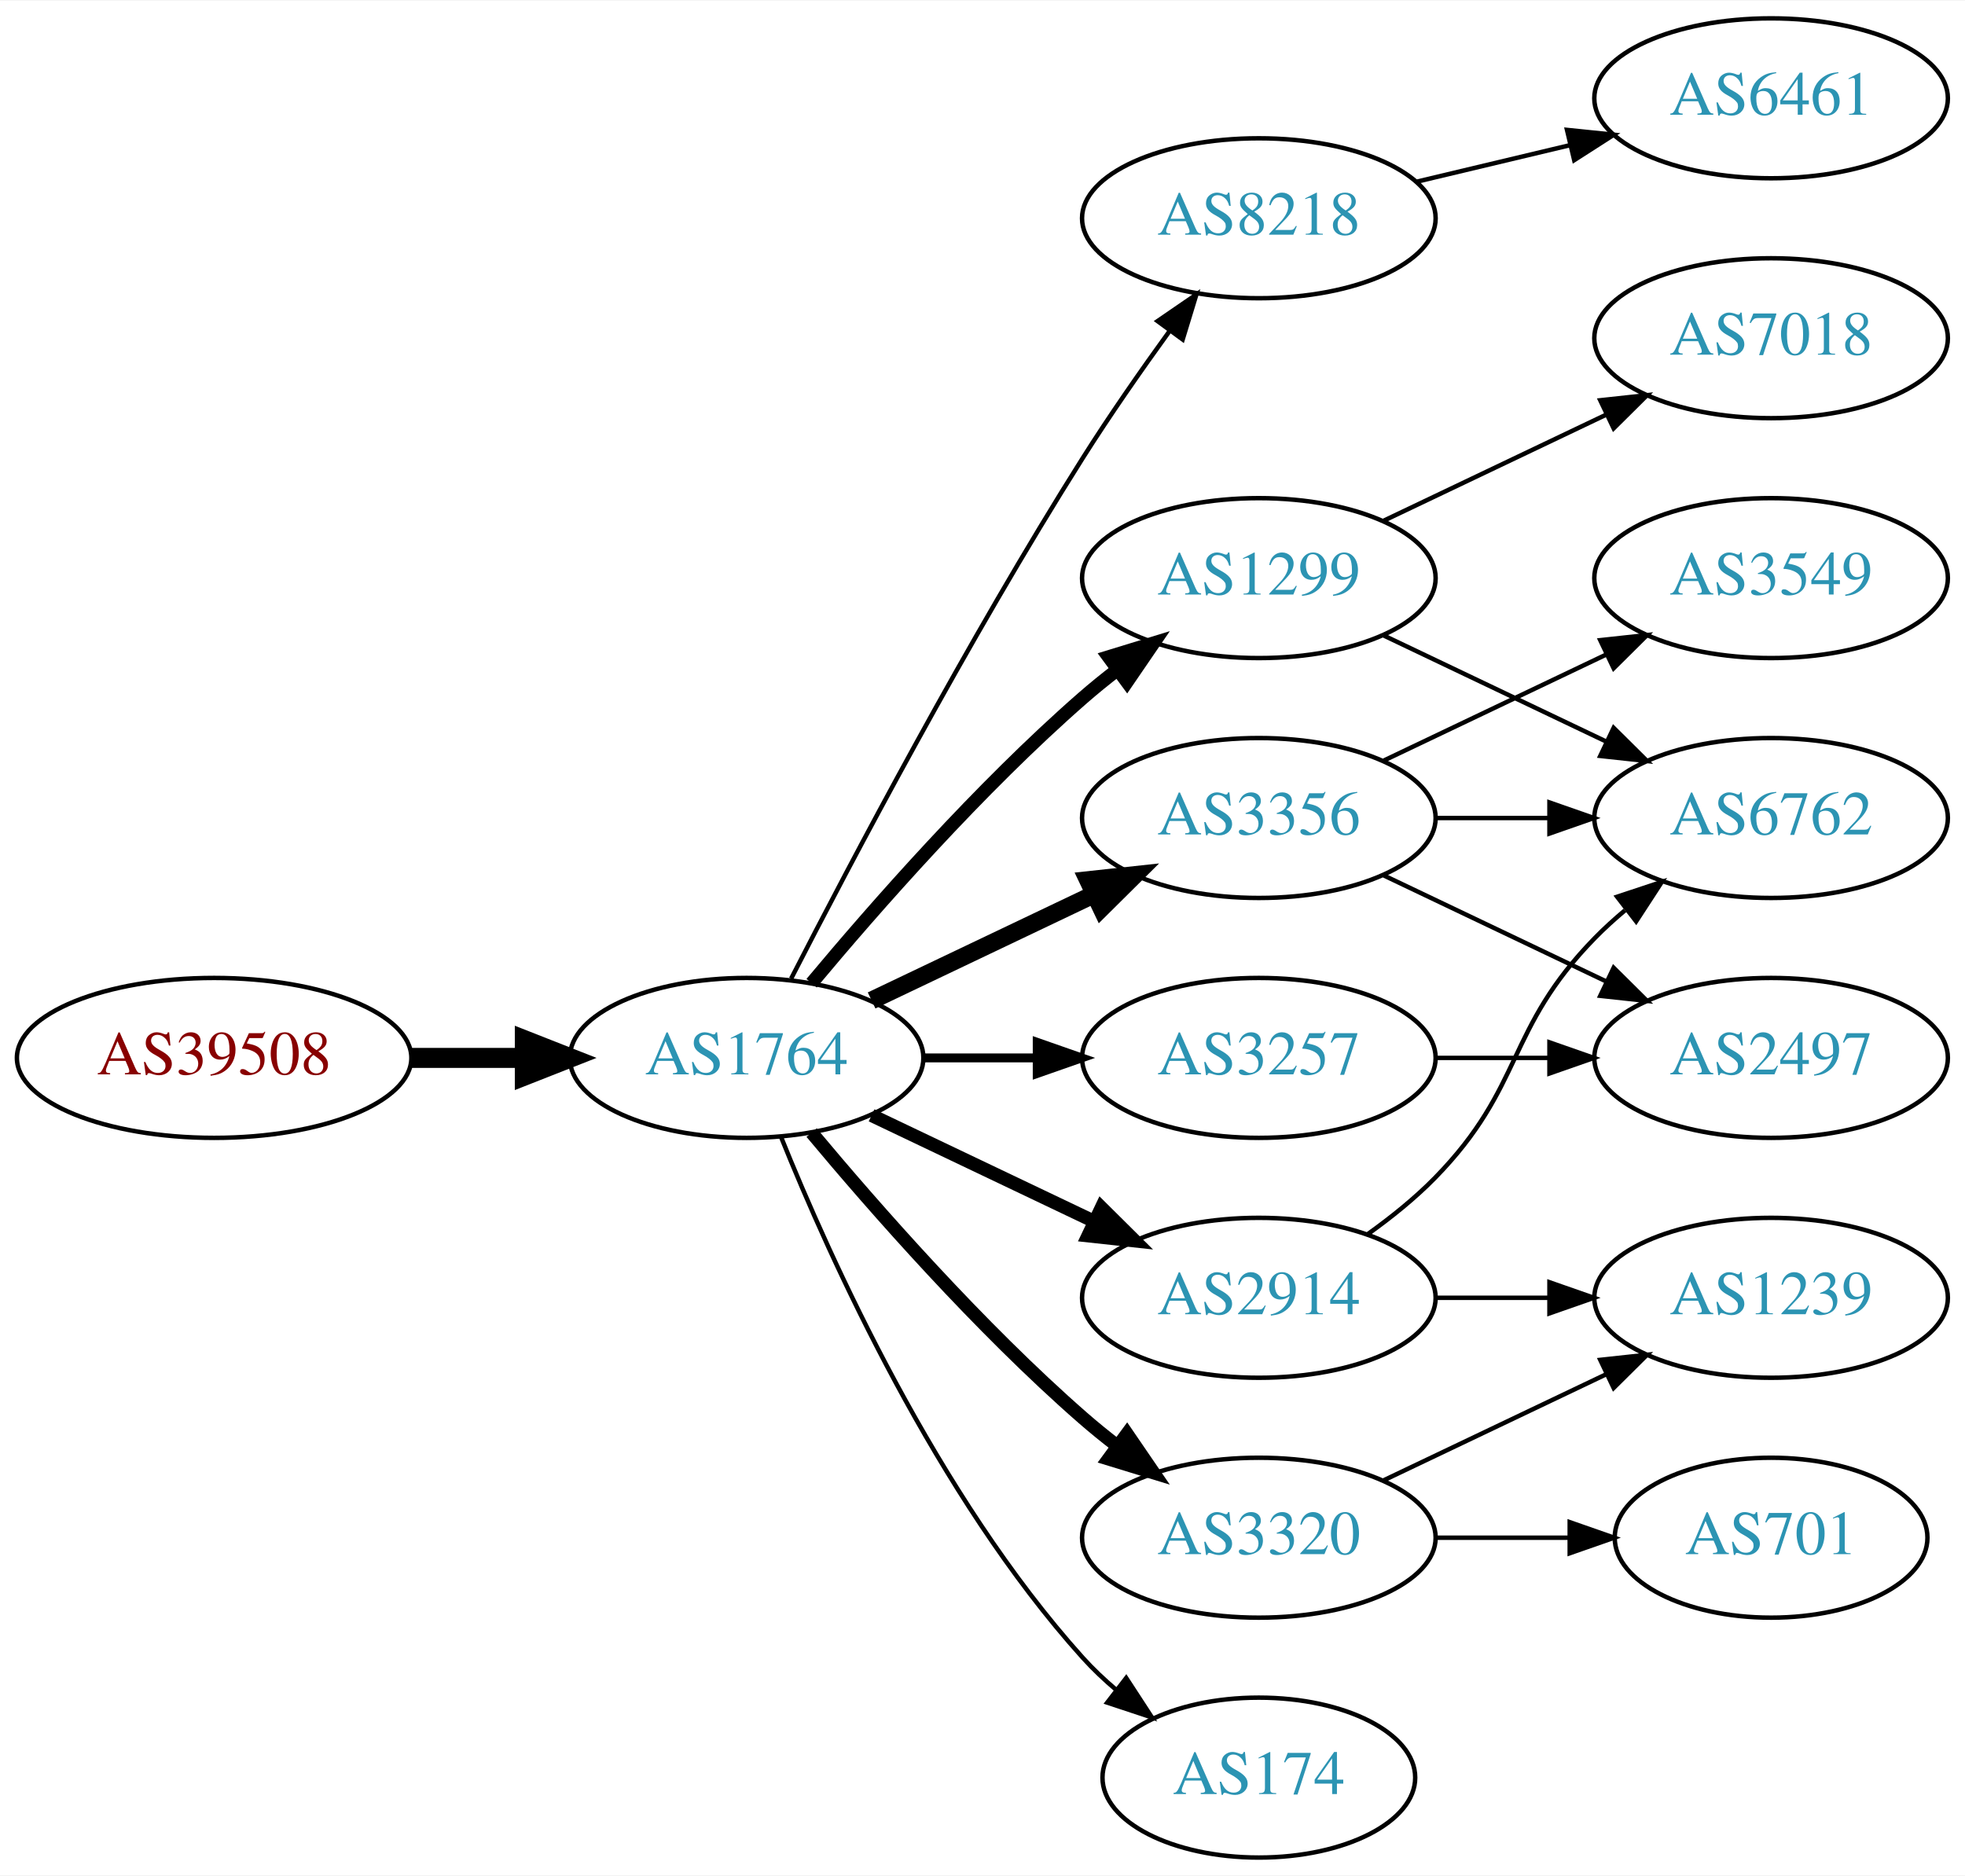
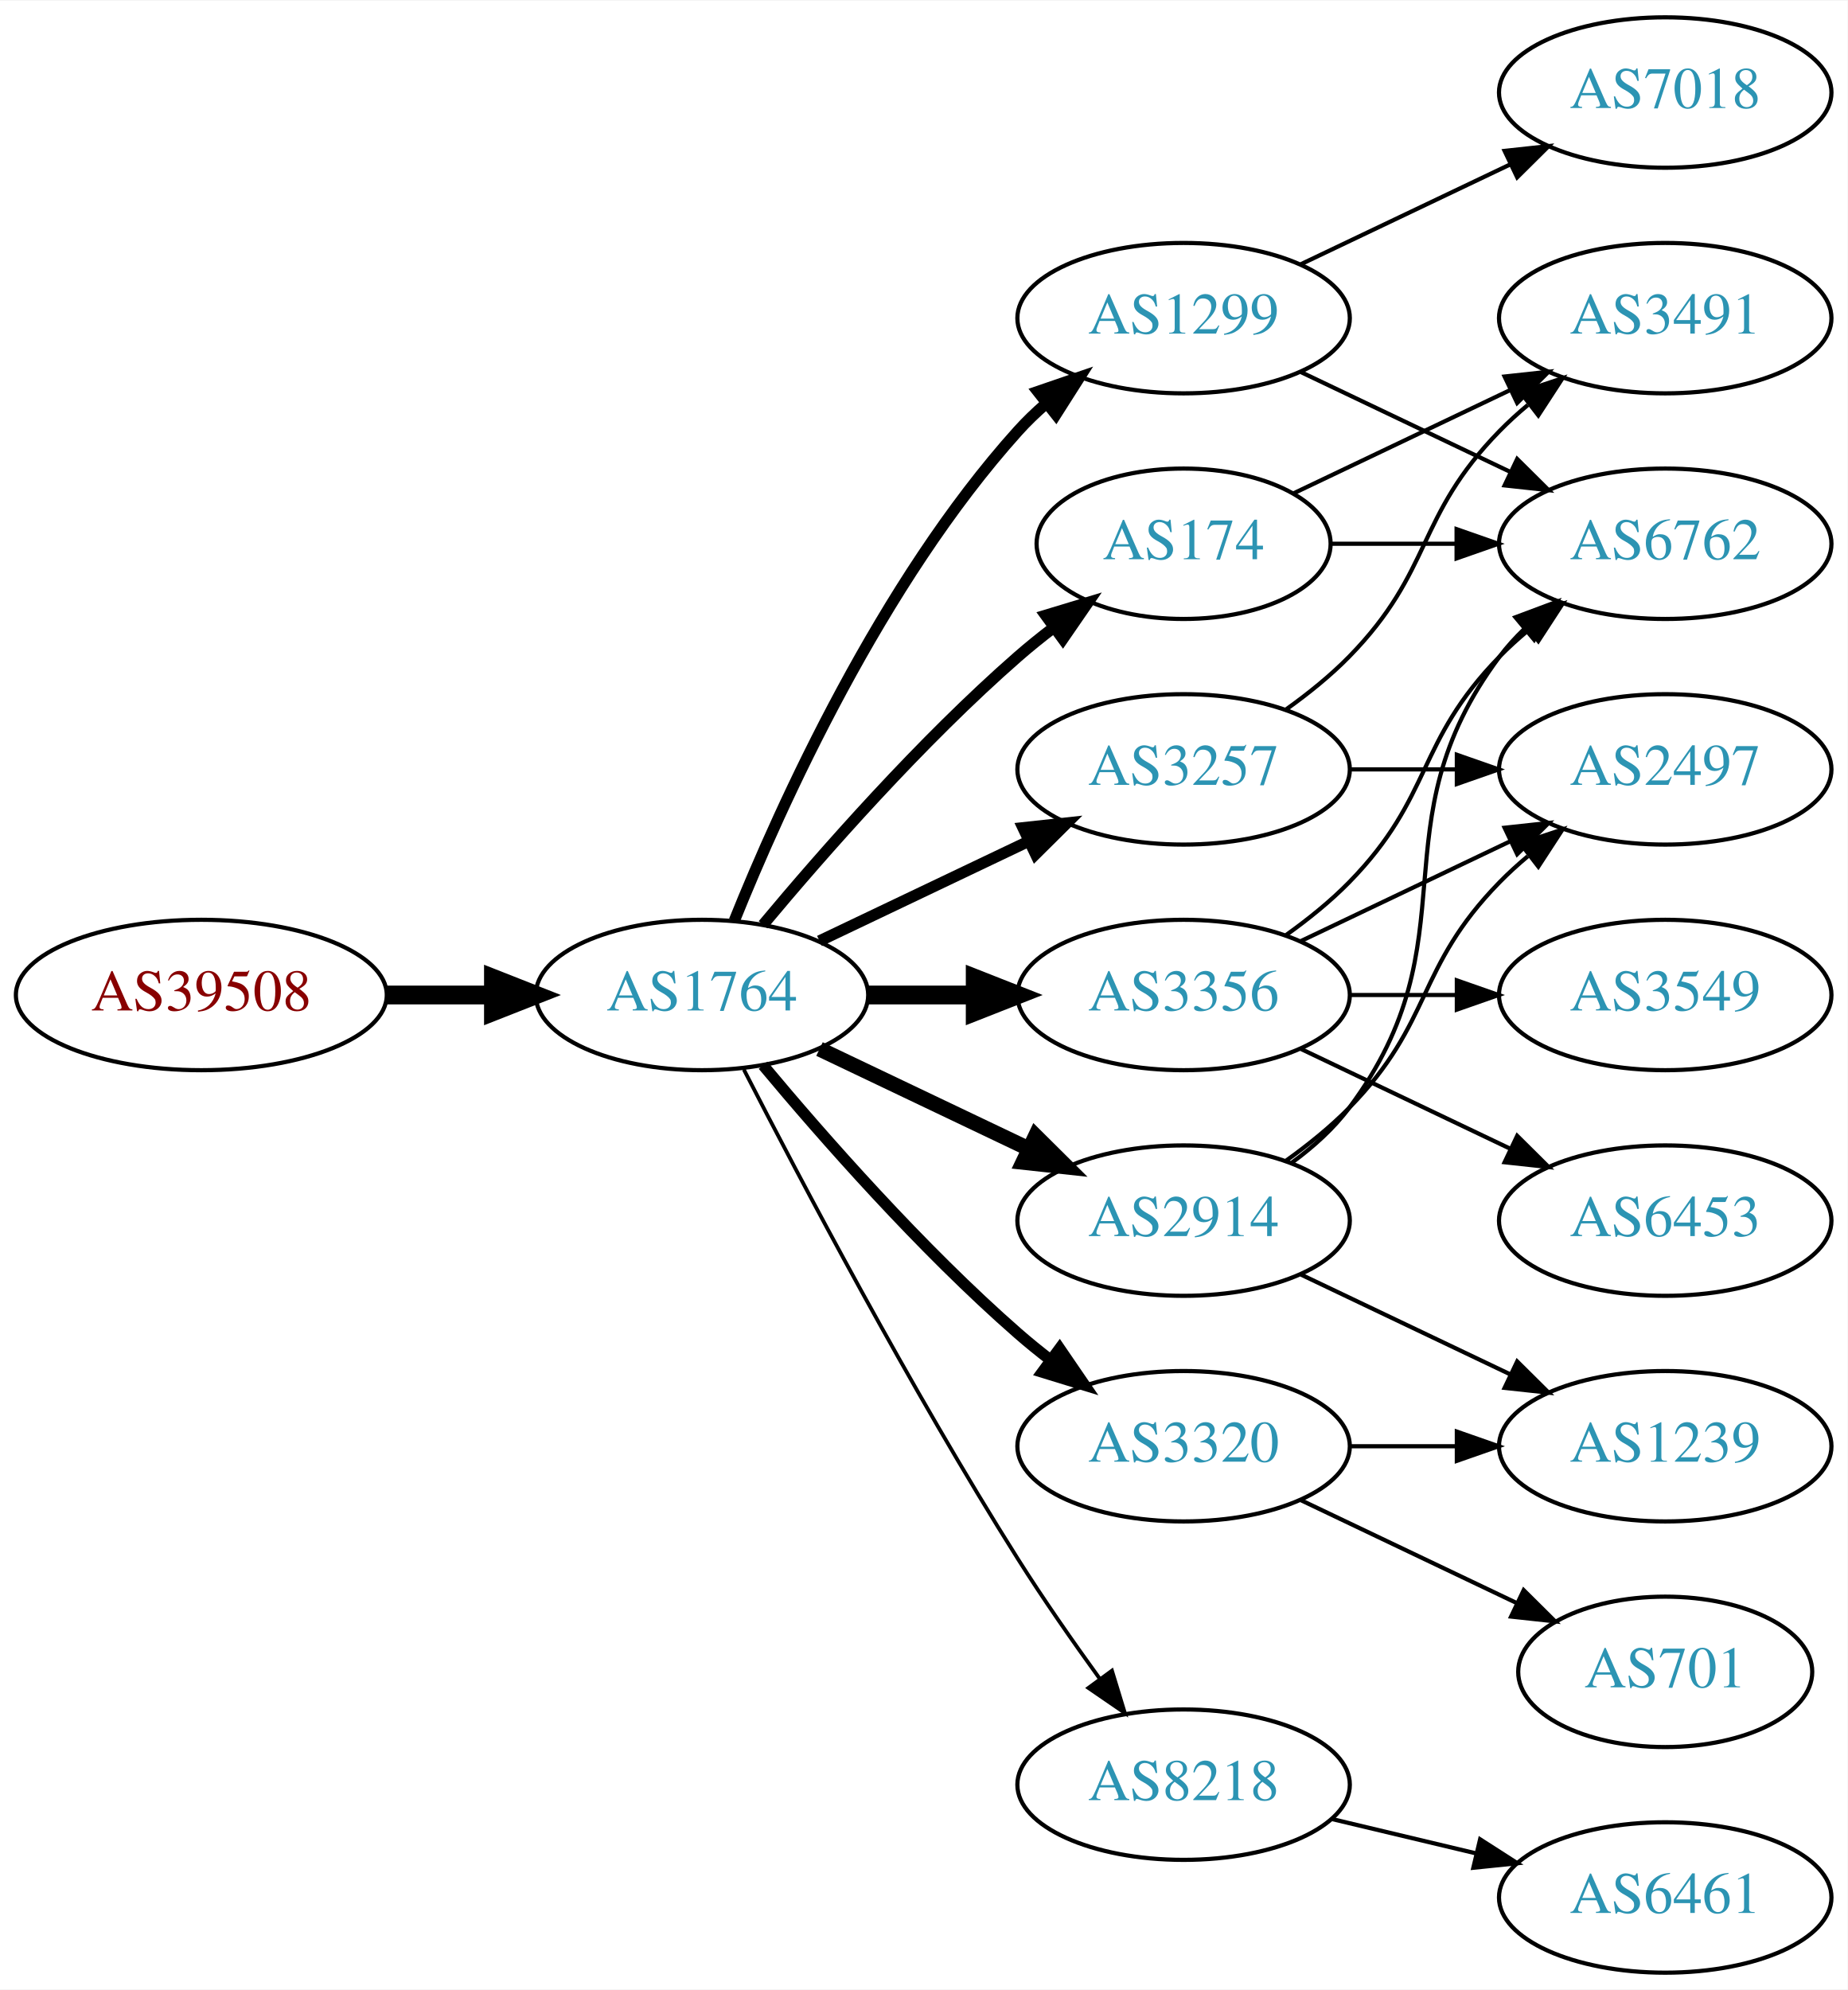
- <svg xmlns="http://www.w3.org/2000/svg" xmlns:xlink="http://www.w3.org/1999/xlink" width="442pt" height="422pt" viewBox="0.00 0.00 442.27 422.00">
-   <g id="graph0" class="graph" transform="scale(1 1) rotate(0) translate(4 418)">
-     <polygon fill="white" stroke="none" points="-4,4 -4,-418 438.271,-418 438.271,4 -4,4" />
+ <svg xmlns="http://www.w3.org/2000/svg" xmlns:xlink="http://www.w3.org/1999/xlink" width="442pt" height="476pt" viewBox="0.00 0.00 442.27 476.00">
+   <g id="graph0" class="graph" transform="scale(1 1) rotate(0) translate(4 472)">
+     <polygon fill="white" stroke="none" points="-4,4 -4,-472 438.271,-472 438.271,4 -4,4" />
    <g id="node1" class="node">
      <g id="a_node1">
        <a xlink:href="/asn/39508" xlink:title="AS39508 ~ AXIANS ICT Austria GmbH [AT]">
-           <ellipse fill="#ffffff" stroke="black" cx="44.196" cy="-180" rx="44.393" ry="18" />
-           <text text-anchor="middle" x="44.196" y="-176.3" font-family="Times,serif" font-size="14.00" fill="#880000">AS39508</text>
+           <ellipse fill="#ffffff" stroke="black" cx="44.196" cy="-234" rx="44.393" ry="18" />
+           <text text-anchor="middle" x="44.196" y="-230.3" font-family="Times,serif" font-size="14.00" fill="#880000">AS39508</text>
        </a>
      </g>
    </g>
    <g id="node2" class="node">
      <g id="a_node2">
        <a xlink:href="/asn/1764" xlink:title="AS1764 ~ NEXTLAYER-AS [AT]">
-           <ellipse fill="#ffffff" stroke="black" cx="164.039" cy="-180" rx="39.794" ry="18" />
-           <text text-anchor="middle" x="164.039" y="-176.3" font-family="Times,serif" font-size="14.00" fill="#2c94b3">AS1764</text>
+           <ellipse fill="#ffffff" stroke="black" cx="164.039" cy="-234" rx="39.794" ry="18" />
+           <text text-anchor="middle" x="164.039" y="-230.3" font-family="Times,serif" font-size="14.00" fill="#2c94b3">AS1764</text>
        </a>
      </g>
    </g>
    <g id="edge1" class="edge">
-       <path fill="none" stroke="black" stroke-width="4.5" d="M88.407,-180C96.72,-180 105.482,-180 113.965,-180" />
-       <polygon fill="black" stroke="black" stroke-width="4.5" points="114.123,-183.938 124.123,-180 114.123,-176.063 114.123,-183.938" />
+       <path fill="none" stroke="black" stroke-width="4.5" d="M88.407,-234C96.72,-234 105.482,-234 113.965,-234" />
+       <polygon fill="black" stroke="black" stroke-width="4.5" points="114.123,-237.938 124.123,-234 114.123,-230.063 114.123,-237.938" />
    </g>
    <g id="node3" class="node">
      <g id="a_node3">
-         <a xlink:href="/asn/8218" xlink:title="AS8218 ~ legacy Neotelecoms [FR]">
-           <ellipse fill="#ffffff" stroke="black" cx="279.332" cy="-369" rx="39.794" ry="18" />
-           <text text-anchor="middle" x="279.332" y="-365.3" font-family="Times,serif" font-size="14.00" fill="#2c94b3">AS8218</text>
+         <a xlink:href="/asn/2914" xlink:title="AS2914 ~ NTT America, Inc. [US]">
+           <ellipse fill="#ffffff" stroke="black" cx="279.332" cy="-180" rx="39.794" ry="18" />
+           <text text-anchor="middle" x="279.332" y="-176.3" font-family="Times,serif" font-size="14.00" fill="#2c94b3">AS2914</text>
        </a>
      </g>
    </g>
    <g id="edge2" class="edge">
-       <path fill="none" stroke="black" d="M174.065,-197.852C187.501,-224.055 213.95,-274.237 239.685,-315 245.748,-324.604 252.868,-334.813 259.333,-343.739" />
-       <polygon fill="black" stroke="black" points="256.54,-345.848 265.276,-351.843 262.185,-341.709 256.54,-345.848" />
+       <path fill="none" stroke="black" stroke-width="3.6" d="M192.175,-221.066C207.169,-213.919 225.99,-204.948 242.213,-197.215" />
+       <polygon fill="black" stroke="black" stroke-width="3.6" points="243.895,-200.291 251.417,-192.829 240.884,-193.972 243.895,-200.291" />
    </g>
    <g id="node4" class="node">
      <g id="a_node4">
-         <a xlink:href="/asn/2914" xlink:title="AS2914 ~ NTT America, Inc. [US]">
-           <ellipse fill="#ffffff" stroke="black" cx="279.332" cy="-126" rx="39.794" ry="18" />
-           <text text-anchor="middle" x="279.332" y="-122.3" font-family="Times,serif" font-size="14.00" fill="#2c94b3">AS2914</text>
+         <a xlink:href="/asn/174" xlink:title="AS174 ~ Cogent Communications [US]">
+           <ellipse fill="#ffffff" stroke="black" cx="279.332" cy="-342" rx="35.194" ry="18" />
+           <text text-anchor="middle" x="279.332" y="-338.3" font-family="Times,serif" font-size="14.00" fill="#2c94b3">AS174</text>
        </a>
      </g>
    </g>
    <g id="edge3" class="edge">
-       <path fill="none" stroke="black" stroke-width="3" d="M192.175,-167.066C207.169,-159.919 225.99,-150.948 242.213,-143.215" />
-       <polygon fill="black" stroke="black" stroke-width="3" points="243.895,-146.291 251.417,-138.829 240.884,-139.972 243.895,-146.291" />
+       <path fill="none" stroke="black" stroke-width="2.7" d="M178.669,-250.817C192.951,-267.929 216.498,-294.745 239.685,-315 242.355,-317.332 245.228,-319.648 248.158,-321.886" />
+       <polygon fill="black" stroke="black" stroke-width="2.7" points="246.309,-324.87 256.449,-327.939 250.436,-319.216 246.309,-324.87" />
    </g>
    <g id="node5" class="node">
      <g id="a_node5">
-         <a xlink:href="/asn/3257" xlink:title="AS3257 ~ GTT [DE]">
-           <ellipse fill="#ffffff" stroke="black" cx="279.332" cy="-180" rx="39.794" ry="18" />
-           <text text-anchor="middle" x="279.332" y="-176.3" font-family="Times,serif" font-size="14.00" fill="#2c94b3">AS3257</text>
+         <a xlink:href="/asn/1299" xlink:title="AS1299 ~ Telia Carrier [EU]">
+           <ellipse fill="#ffffff" stroke="black" cx="279.332" cy="-396" rx="39.794" ry="18" />
+           <text text-anchor="middle" x="279.332" y="-392.3" font-family="Times,serif" font-size="14.00" fill="#2c94b3">AS1299</text>
        </a>
      </g>
    </g>
    <g id="edge4" class="edge">
-       <path fill="none" stroke="black" stroke-width="2" d="M203.711,-180C211.914,-180 220.678,-180 229.21,-180" />
-       <polygon fill="black" stroke="black" stroke-width="2" points="229.449,-183.5 239.449,-180 229.449,-176.5 229.449,-183.5" />
+       <path fill="none" stroke="black" stroke-width="2.7" d="M171.786,-251.787C182.837,-279.243 206.891,-332.578 239.685,-369 241.688,-371.224 243.906,-373.363 246.239,-375.397" />
+       <polygon fill="black" stroke="black" stroke-width="2.7" points="244.437,-378.433 254.458,-381.873 248.769,-372.935 244.437,-378.433" />
    </g>
    <g id="node6" class="node">
      <g id="a_node6">
-         <a xlink:href="/asn/1299" xlink:title="AS1299 ~ Telia Carrier [EU]">
-           <ellipse fill="#ffffff" stroke="black" cx="279.332" cy="-288" rx="39.794" ry="18" />
-           <text text-anchor="middle" x="279.332" y="-284.3" font-family="Times,serif" font-size="14.00" fill="#2c94b3">AS1299</text>
-         </a>
-       </g>
-     </g>
-     <g id="edge5" class="edge">
-       <path fill="none" stroke="black" stroke-width="3" d="M178.669,-196.817C192.951,-213.929 216.498,-240.745 239.685,-261 242.151,-263.154 244.789,-265.294 247.487,-267.372" />
-       <polygon fill="black" stroke="black" stroke-width="3" points="245.512,-270.264 255.641,-273.37 249.66,-264.625 245.512,-270.264" />
-     </g>
-     <g id="node7" class="node">
-       <g id="a_node7">
        <a xlink:href="/asn/3356" xlink:title="AS3356 ~ Level 3 Parent, LLC [US]">
          <ellipse fill="#ffffff" stroke="black" cx="279.332" cy="-234" rx="39.794" ry="18" />
          <text text-anchor="middle" x="279.332" y="-230.3" font-family="Times,serif" font-size="14.00" fill="#2c94b3">AS3356</text>
        </a>
      </g>
    </g>
+     <g id="edge5" class="edge">
+       <path fill="none" stroke="black" stroke-width="4.5" d="M203.711,-234C211.914,-234 220.678,-234 229.21,-234" />
+       <polygon fill="black" stroke="black" stroke-width="4.5" points="229.449,-237.938 239.449,-234 229.449,-230.063 229.449,-237.938" />
+     </g>
+     <g id="node7" class="node">
+       <g id="a_node7">
+         <a xlink:href="/asn/3257" xlink:title="AS3257 ~ GTT [DE]">
+           <ellipse fill="#ffffff" stroke="black" cx="279.332" cy="-288" rx="39.794" ry="18" />
+           <text text-anchor="middle" x="279.332" y="-284.3" font-family="Times,serif" font-size="14.00" fill="#2c94b3">AS3257</text>
+         </a>
+       </g>
+     </g>
    <g id="edge6" class="edge">
-       <path fill="none" stroke="black" stroke-width="4" d="M192.175,-192.934C207.169,-200.081 225.99,-209.052 242.213,-216.785" />
-       <polygon fill="black" stroke="black" stroke-width="4" points="240.884,-220.028 251.417,-221.171 243.895,-213.709 240.884,-220.028" />
+       <path fill="none" stroke="black" stroke-width="2.7" d="M192.175,-246.934C207.169,-254.081 225.99,-263.052 242.213,-270.785" />
+       <polygon fill="black" stroke="black" stroke-width="2.7" points="240.884,-274.028 251.417,-275.171 243.895,-267.709 240.884,-274.028" />
    </g>
    <g id="node8" class="node">
      <g id="a_node8">
        <a xlink:href="/asn/3320" xlink:title="AS3320 ~ DTAG [DE]">
-           <ellipse fill="#ffffff" stroke="black" cx="279.332" cy="-72" rx="39.794" ry="18" />
-           <text text-anchor="middle" x="279.332" y="-68.3" font-family="Times,serif" font-size="14.00" fill="#2c94b3">AS3320</text>
+           <ellipse fill="#ffffff" stroke="black" cx="279.332" cy="-126" rx="39.794" ry="18" />
+           <text text-anchor="middle" x="279.332" y="-122.3" font-family="Times,serif" font-size="14.00" fill="#2c94b3">AS3320</text>
        </a>
      </g>
    </g>
    <g id="edge7" class="edge">
-       <path fill="none" stroke="black" stroke-width="3" d="M178.669,-163.183C192.951,-146.071 216.498,-119.255 239.685,-99 242.151,-96.846 244.789,-94.706 247.487,-92.628" />
-       <polygon fill="black" stroke="black" stroke-width="3" points="249.66,-95.375 255.641,-86.63 245.512,-89.736 249.66,-95.375" />
+       <path fill="none" stroke="black" stroke-width="2.7" d="M178.669,-217.183C192.951,-200.071 216.498,-173.255 239.685,-153 242.151,-150.846 244.789,-148.706 247.487,-146.628" />
+       <polygon fill="black" stroke="black" stroke-width="2.7" points="249.66,-149.375 255.641,-140.63 245.512,-143.736 249.66,-149.375" />
    </g>
    <g id="node9" class="node">
      <g id="a_node9">
-         <a xlink:href="/asn/174" xlink:title="AS174 ~ Cogent Communications [US]">
-           <ellipse fill="#ffffff" stroke="black" cx="279.332" cy="-18" rx="35.194" ry="18" />
-           <text text-anchor="middle" x="279.332" y="-14.3" font-family="Times,serif" font-size="14.00" fill="#2c94b3">AS174</text>
+         <a xlink:href="/asn/8218" xlink:title="AS8218 ~ legacy Neotelecoms [FR]">
+           <ellipse fill="#ffffff" stroke="black" cx="279.332" cy="-45" rx="39.794" ry="18" />
+           <text text-anchor="middle" x="279.332" y="-41.3" font-family="Times,serif" font-size="14.00" fill="#2c94b3">AS8218</text>
        </a>
      </g>
    </g>
    <g id="edge8" class="edge">
-       <path fill="none" stroke="black" d="M171.786,-162.213C182.837,-134.757 206.891,-81.422 239.685,-45 242.001,-42.428 244.606,-39.969 247.341,-37.657" />
-       <polygon fill="black" stroke="black" points="249.479,-40.428 255.264,-31.552 245.207,-34.883 249.479,-40.428" />
+       <path fill="none" stroke="black" stroke-width="0.9" d="M174.065,-216.148C187.501,-189.945 213.95,-139.763 239.685,-99 245.748,-89.396 252.868,-79.187 259.333,-70.261" />
+       <polygon fill="black" stroke="black" stroke-width="0.9" points="262.185,-72.291 265.276,-62.157 256.54,-68.152 262.185,-72.291" />
    </g>
    <g id="node10" class="node">
      <g id="a_node10">
-         <a xlink:href="/asn/6461" xlink:title="AS6461 ~ Zayo Bandwidth [US]">
-           <ellipse fill="#ffffff" stroke="black" cx="394.625" cy="-396" rx="39.794" ry="18" />
-           <text text-anchor="middle" x="394.625" y="-392.3" font-family="Times,serif" font-size="14.00" fill="#2c94b3">AS6461</text>
+         <a xlink:href="/asn/6762" xlink:title="AS6762 ~ TELECOM ITALIA SPARKLE S.p.A. [IT]">
+           <ellipse fill="#ffffff" stroke="black" cx="394.625" cy="-342" rx="39.794" ry="18" />
+           <text text-anchor="middle" x="394.625" y="-338.3" font-family="Times,serif" font-size="14.00" fill="#2c94b3">AS6762</text>
        </a>
      </g>
    </g>
    <g id="edge9" class="edge">
-       <path fill="none" stroke="black" d="M314.939,-377.248C325.81,-379.838 337.964,-382.735 349.407,-385.462" />
-       <polygon fill="black" stroke="black" points="348.69,-388.889 359.229,-387.803 350.313,-382.08 348.69,-388.889" />
+       <path fill="none" stroke="black" d="M305.262,-193.882C310.338,-197.611 315.256,-202.016 318.978,-207 349.249,-247.542 324.707,-274.458 354.978,-315 356.723,-317.336 358.73,-319.545 360.893,-321.617" />
+       <polygon fill="black" stroke="black" points="358.771,-324.405 368.694,-328.118 363.253,-319.027 358.771,-324.405" />
    </g>
    <g id="node11" class="node">
      <g id="a_node11">
-         <a xlink:href="/asn/6762" xlink:title="AS6762 ~ TELECOM ITALIA SPARKLE S.p.A. [IT]">
-           <ellipse fill="#ffffff" stroke="black" cx="394.625" cy="-234" rx="39.794" ry="18" />
-           <text text-anchor="middle" x="394.625" y="-230.3" font-family="Times,serif" font-size="14.00" fill="#2c94b3">AS6762</text>
-         </a>
-       </g>
-     </g>
-     <g id="edge18" class="edge">
-       <path fill="none" stroke="black" d="M303.926,-140.389C309.182,-144.148 314.513,-148.437 318.978,-153 339.151,-173.617 334.806,-186.383 354.978,-207 357.071,-209.139 359.354,-211.218 361.731,-213.21" />
-       <polygon fill="black" stroke="black" points="359.974,-216.275 370.031,-219.611 364.249,-210.732 359.974,-216.275" />
-     </g>
-     <g id="node14" class="node">
-       <g id="a_node14">
        <a xlink:href="/asn/1239" xlink:title="AS1239 ~ Sprint [US]">
          <ellipse fill="#ffffff" stroke="black" cx="394.625" cy="-126" rx="39.794" ry="18" />
          <text text-anchor="middle" x="394.625" y="-122.3" font-family="Times,serif" font-size="14.00" fill="#2c94b3">AS1239</text>
        </a>
      </g>
    </g>
+     <g id="edge10" class="edge">
+       <path fill="none" stroke="black" d="M307.468,-167.066C322.462,-159.919 341.283,-150.948 357.506,-143.215" />
+       <polygon fill="black" stroke="black" points="359.188,-146.291 366.71,-138.829 356.177,-139.972 359.188,-146.291" />
+     </g>
+     <g id="node12" class="node">
+       <g id="a_node12">
+         <a xlink:href="/asn/2497" xlink:title="AS2497 ~ Internet Initiative Japan Inc. [JP]">
+           <ellipse fill="#ffffff" stroke="black" cx="394.625" cy="-288" rx="39.794" ry="18" />
+           <text text-anchor="middle" x="394.625" y="-284.3" font-family="Times,serif" font-size="14.00" fill="#2c94b3">AS2497</text>
+         </a>
+       </g>
+     </g>
+     <g id="edge11" class="edge">
+       <path fill="none" stroke="black" d="M303.926,-194.389C309.182,-198.148 314.513,-202.437 318.978,-207 339.151,-227.617 334.806,-240.383 354.978,-261 357.071,-263.139 359.354,-265.218 361.731,-267.21" />
+       <polygon fill="black" stroke="black" points="359.974,-270.275 370.031,-273.611 364.249,-264.732 359.974,-270.275" />
+     </g>
+     <g id="edge21" class="edge">
+       <path fill="none" stroke="black" d="M314.631,-342C324.008,-342 334.358,-342 344.393,-342" />
+       <polygon fill="black" stroke="black" points="344.681,-345.5 354.681,-342 344.681,-338.5 344.681,-345.5" />
+     </g>
+     <g id="node14" class="node">
+       <g id="a_node14">
+         <a xlink:href="/asn/3491" xlink:title="AS3491 ~ PCCW Global, Inc. [US]">
+           <ellipse fill="#ffffff" stroke="black" cx="394.625" cy="-396" rx="39.794" ry="18" />
+           <text text-anchor="middle" x="394.625" y="-392.3" font-family="Times,serif" font-size="14.00" fill="#2c94b3">AS3491</text>
+         </a>
+       </g>
+     </g>
+     <g id="edge22" class="edge">
+       <path fill="none" stroke="black" d="M305.757,-354.119C321.059,-361.413 340.783,-370.814 357.665,-378.86" />
+       <polygon fill="black" stroke="black" points="356.172,-382.026 366.705,-383.169 359.184,-375.707 356.172,-382.026" />
+     </g>
+     <g id="edge13" class="edge">
+       <path fill="none" stroke="black" d="M307.468,-383.066C322.462,-375.919 341.283,-366.948 357.506,-359.215" />
+       <polygon fill="black" stroke="black" points="359.188,-362.291 366.71,-354.829 356.177,-355.972 359.188,-362.291" />
+     </g>
+     <g id="node13" class="node">
+       <g id="a_node13">
+         <a xlink:href="/asn/7018" xlink:title="AS7018 ~ AT&amp;T Services, Inc. [US]">
+           <ellipse fill="#ffffff" stroke="black" cx="394.625" cy="-450" rx="39.794" ry="18" />
+           <text text-anchor="middle" x="394.625" y="-446.3" font-family="Times,serif" font-size="14.00" fill="#2c94b3">AS7018</text>
+         </a>
+       </g>
+     </g>
+     <g id="edge12" class="edge">
+       <path fill="none" stroke="black" d="M307.468,-408.934C322.462,-416.081 341.283,-425.052 357.506,-432.785" />
+       <polygon fill="black" stroke="black" points="356.177,-436.028 366.71,-437.171 359.188,-429.709 356.177,-436.028" />
+     </g>
+     <g id="edge16" class="edge">
+       <path fill="none" stroke="black" d="M303.926,-248.389C309.182,-252.148 314.513,-256.437 318.978,-261 339.151,-281.617 334.806,-294.383 354.978,-315 357.071,-317.139 359.354,-319.218 361.731,-321.21" />
+       <polygon fill="black" stroke="black" points="359.974,-324.275 370.031,-327.611 364.249,-318.732 359.974,-324.275" />
+     </g>
    <g id="edge17" class="edge">
+       <path fill="none" stroke="black" d="M307.468,-246.934C322.462,-254.081 341.283,-263.052 357.506,-270.785" />
+       <polygon fill="black" stroke="black" points="356.177,-274.028 366.71,-275.171 359.188,-267.709 356.177,-274.028" />
+     </g>
+     <g id="node15" class="node">
+       <g id="a_node15">
+         <a xlink:href="/asn/3549" xlink:title="AS3549 ~ Level 3 Parent, LLC [US]">
+           <ellipse fill="#ffffff" stroke="black" cx="394.625" cy="-234" rx="39.794" ry="18" />
+           <text text-anchor="middle" x="394.625" y="-230.3" font-family="Times,serif" font-size="14.00" fill="#2c94b3">AS3549</text>
+         </a>
+       </g>
+     </g>
+     <g id="edge18" class="edge">
+       <path fill="none" stroke="black" d="M319.004,-234C327.207,-234 335.971,-234 344.503,-234" />
+       <polygon fill="black" stroke="black" points="344.742,-237.5 354.742,-234 344.742,-230.5 344.742,-237.5" />
+     </g>
+     <g id="node16" class="node">
+       <g id="a_node16">
+         <a xlink:href="/asn/6453" xlink:title="AS6453 ~ TATA COMMUNICATIONS (AMERICA) INC [US]">
+           <ellipse fill="#ffffff" stroke="black" cx="394.625" cy="-180" rx="39.794" ry="18" />
+           <text text-anchor="middle" x="394.625" y="-176.3" font-family="Times,serif" font-size="14.00" fill="#2c94b3">AS6453</text>
+         </a>
+       </g>
+     </g>
+     <g id="edge19" class="edge">
+       <path fill="none" stroke="black" d="M307.468,-221.066C322.462,-213.919 341.283,-204.948 357.506,-197.215" />
+       <polygon fill="black" stroke="black" points="359.188,-200.291 366.71,-192.829 356.177,-193.972 359.188,-200.291" />
+     </g>
+     <g id="edge15" class="edge">
+       <path fill="none" stroke="black" d="M319.004,-288C327.207,-288 335.971,-288 344.503,-288" />
+       <polygon fill="black" stroke="black" points="344.742,-291.5 354.742,-288 344.742,-284.5 344.742,-291.5" />
+     </g>
+     <g id="edge14" class="edge">
+       <path fill="none" stroke="black" d="M303.926,-302.389C309.182,-306.148 314.513,-310.437 318.978,-315 339.151,-335.617 334.806,-348.383 354.978,-369 357.071,-371.139 359.354,-373.218 361.731,-375.21" />
+       <polygon fill="black" stroke="black" points="359.974,-378.275 370.031,-381.611 364.249,-372.732 359.974,-378.275" />
+     </g>
+     <g id="edge23" class="edge">
      <path fill="none" stroke="black" d="M319.004,-126C327.207,-126 335.971,-126 344.503,-126" />
      <polygon fill="black" stroke="black" points="344.742,-129.5 354.742,-126 344.742,-122.5 344.742,-129.5" />
    </g>
-     <g id="node13" class="node">
-       <g id="a_node13">
-         <a xlink:href="/asn/2497" xlink:title="AS2497 ~ Internet Initiative Japan Inc. [JP]">
-           <ellipse fill="#ffffff" stroke="black" cx="394.625" cy="-180" rx="39.794" ry="18" />
-           <text text-anchor="middle" x="394.625" y="-176.3" font-family="Times,serif" font-size="14.00" fill="#2c94b3">AS2497</text>
-         </a>
-       </g>
-     </g>
-     <g id="edge19" class="edge">
-       <path fill="none" stroke="black" d="M319.004,-180C327.207,-180 335.971,-180 344.503,-180" />
-       <polygon fill="black" stroke="black" points="344.742,-183.5 354.742,-180 344.742,-176.5 344.742,-183.5" />
-     </g>
-     <g id="edge16" class="edge">
-       <path fill="none" stroke="black" d="M307.468,-275.066C322.462,-267.919 341.283,-258.948 357.506,-251.215" />
-       <polygon fill="black" stroke="black" points="359.188,-254.291 366.71,-246.829 356.177,-247.972 359.188,-254.291" />
-     </g>
-     <g id="node16" class="node">
-       <g id="a_node16">
-         <a xlink:href="/asn/7018" xlink:title="AS7018 ~ AT&amp;T Services, Inc. [US]">
-           <ellipse fill="#ffffff" stroke="black" cx="394.625" cy="-342" rx="39.794" ry="18" />
-           <text text-anchor="middle" x="394.625" y="-338.3" font-family="Times,serif" font-size="14.00" fill="#2c94b3">AS7018</text>
-         </a>
-       </g>
-     </g>
-     <g id="edge15" class="edge">
-       <path fill="none" stroke="black" d="M307.468,-300.934C322.462,-308.081 341.283,-317.052 357.506,-324.785" />
-       <polygon fill="black" stroke="black" points="356.177,-328.028 366.71,-329.171 359.188,-321.709 356.177,-328.028" />
-     </g>
-     <g id="edge10" class="edge">
-       <path fill="none" stroke="black" d="M319.004,-234C327.207,-234 335.971,-234 344.503,-234" />
-       <polygon fill="black" stroke="black" points="344.742,-237.5 354.742,-234 344.742,-230.5 344.742,-237.5" />
-     </g>
-     <g id="node12" class="node">
-       <g id="a_node12">
-         <a xlink:href="/asn/3549" xlink:title="AS3549 ~ Level 3 Parent, LLC [US]">
-           <ellipse fill="#ffffff" stroke="black" cx="394.625" cy="-288" rx="39.794" ry="18" />
-           <text text-anchor="middle" x="394.625" y="-284.3" font-family="Times,serif" font-size="14.00" fill="#2c94b3">AS3549</text>
-         </a>
-       </g>
-     </g>
-     <g id="edge11" class="edge">
-       <path fill="none" stroke="black" d="M307.468,-246.934C322.462,-254.081 341.283,-263.052 357.506,-270.785" />
-       <polygon fill="black" stroke="black" points="356.177,-274.028 366.71,-275.171 359.188,-267.709 356.177,-274.028" />
-     </g>
-     <g id="edge12" class="edge">
-       <path fill="none" stroke="black" d="M307.468,-221.066C322.462,-213.919 341.283,-204.948 357.506,-197.215" />
-       <polygon fill="black" stroke="black" points="359.188,-200.291 366.71,-192.829 356.177,-193.972 359.188,-200.291" />
-     </g>
-     <g id="edge13" class="edge">
-       <path fill="none" stroke="black" d="M307.468,-84.934C322.462,-92.081 341.283,-101.052 357.506,-108.785" />
-       <polygon fill="black" stroke="black" points="356.177,-112.028 366.71,-113.171 359.188,-105.709 356.177,-112.028" />
-     </g>
-     <g id="node15" class="node">
-       <g id="a_node15">
+     <g id="node18" class="node">
+       <g id="a_node18">
        <a xlink:href="/asn/701" xlink:title="AS701 ~ UUNET [US]">
          <ellipse fill="#ffffff" stroke="black" cx="394.625" cy="-72" rx="35.194" ry="18" />
          <text text-anchor="middle" x="394.625" y="-68.3" font-family="Times,serif" font-size="14.00" fill="#2c94b3">AS701</text>
        </a>
      </g>
    </g>
-     <g id="edge14" class="edge">
-       <path fill="none" stroke="black" d="M319.004,-72C328.709,-72 339.2,-72 349.163,-72" />
-       <polygon fill="black" stroke="black" points="349.299,-75.5 359.299,-72 349.299,-68.5 349.299,-75.5" />
+     <g id="edge24" class="edge">
+       <path fill="none" stroke="black" d="M307.468,-113.066C322.9,-105.71 342.385,-96.423 358.92,-88.541" />
+       <polygon fill="black" stroke="black" points="360.741,-91.551 368.262,-84.089 357.729,-85.232 360.741,-91.551" />
+     </g>
+     <g id="node17" class="node">
+       <g id="a_node17">
+         <a xlink:href="/asn/6461" xlink:title="AS6461 ~ Zayo Bandwidth [US]">
+           <ellipse fill="#ffffff" stroke="black" cx="394.625" cy="-18" rx="39.794" ry="18" />
+           <text text-anchor="middle" x="394.625" y="-14.3" font-family="Times,serif" font-size="14.00" fill="#2c94b3">AS6461</text>
+         </a>
+       </g>
+     </g>
+     <g id="edge20" class="edge">
+       <path fill="none" stroke="black" d="M314.939,-36.752C325.81,-34.162 337.964,-31.265 349.407,-28.538" />
+       <polygon fill="black" stroke="black" points="350.313,-31.92 359.229,-26.197 348.69,-25.111 350.313,-31.92" />
    </g>
  </g>
</svg>
